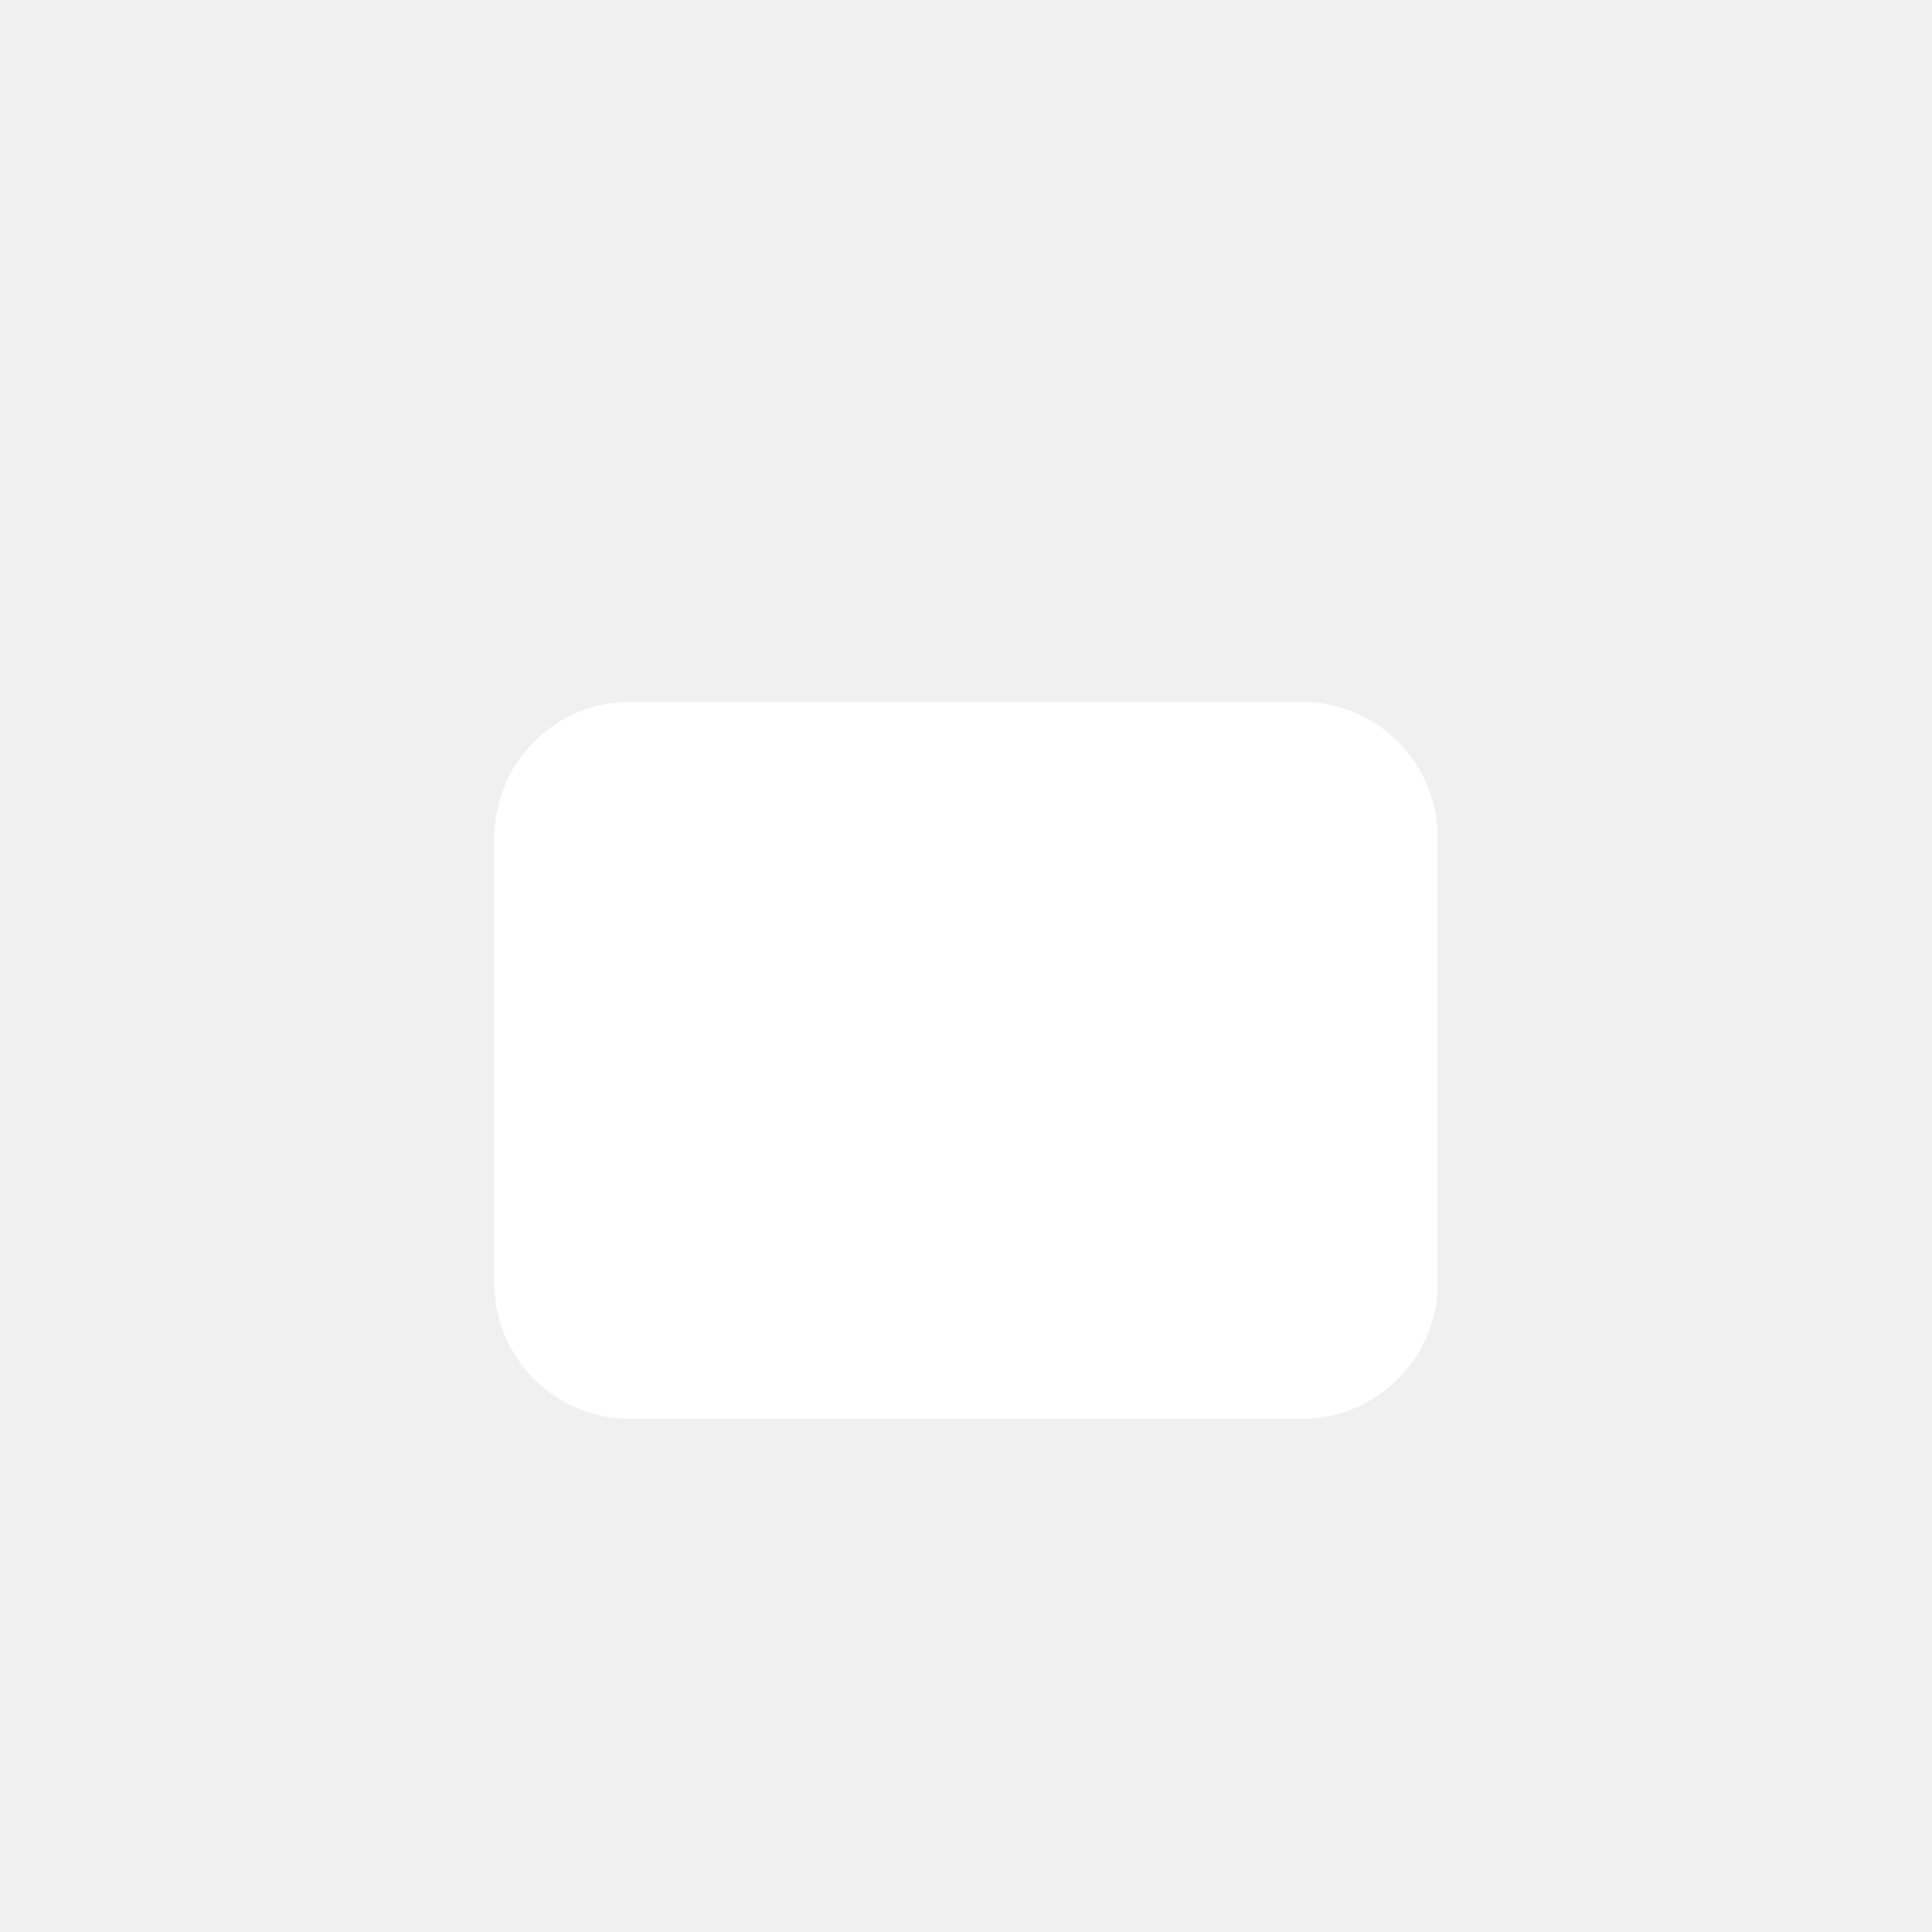
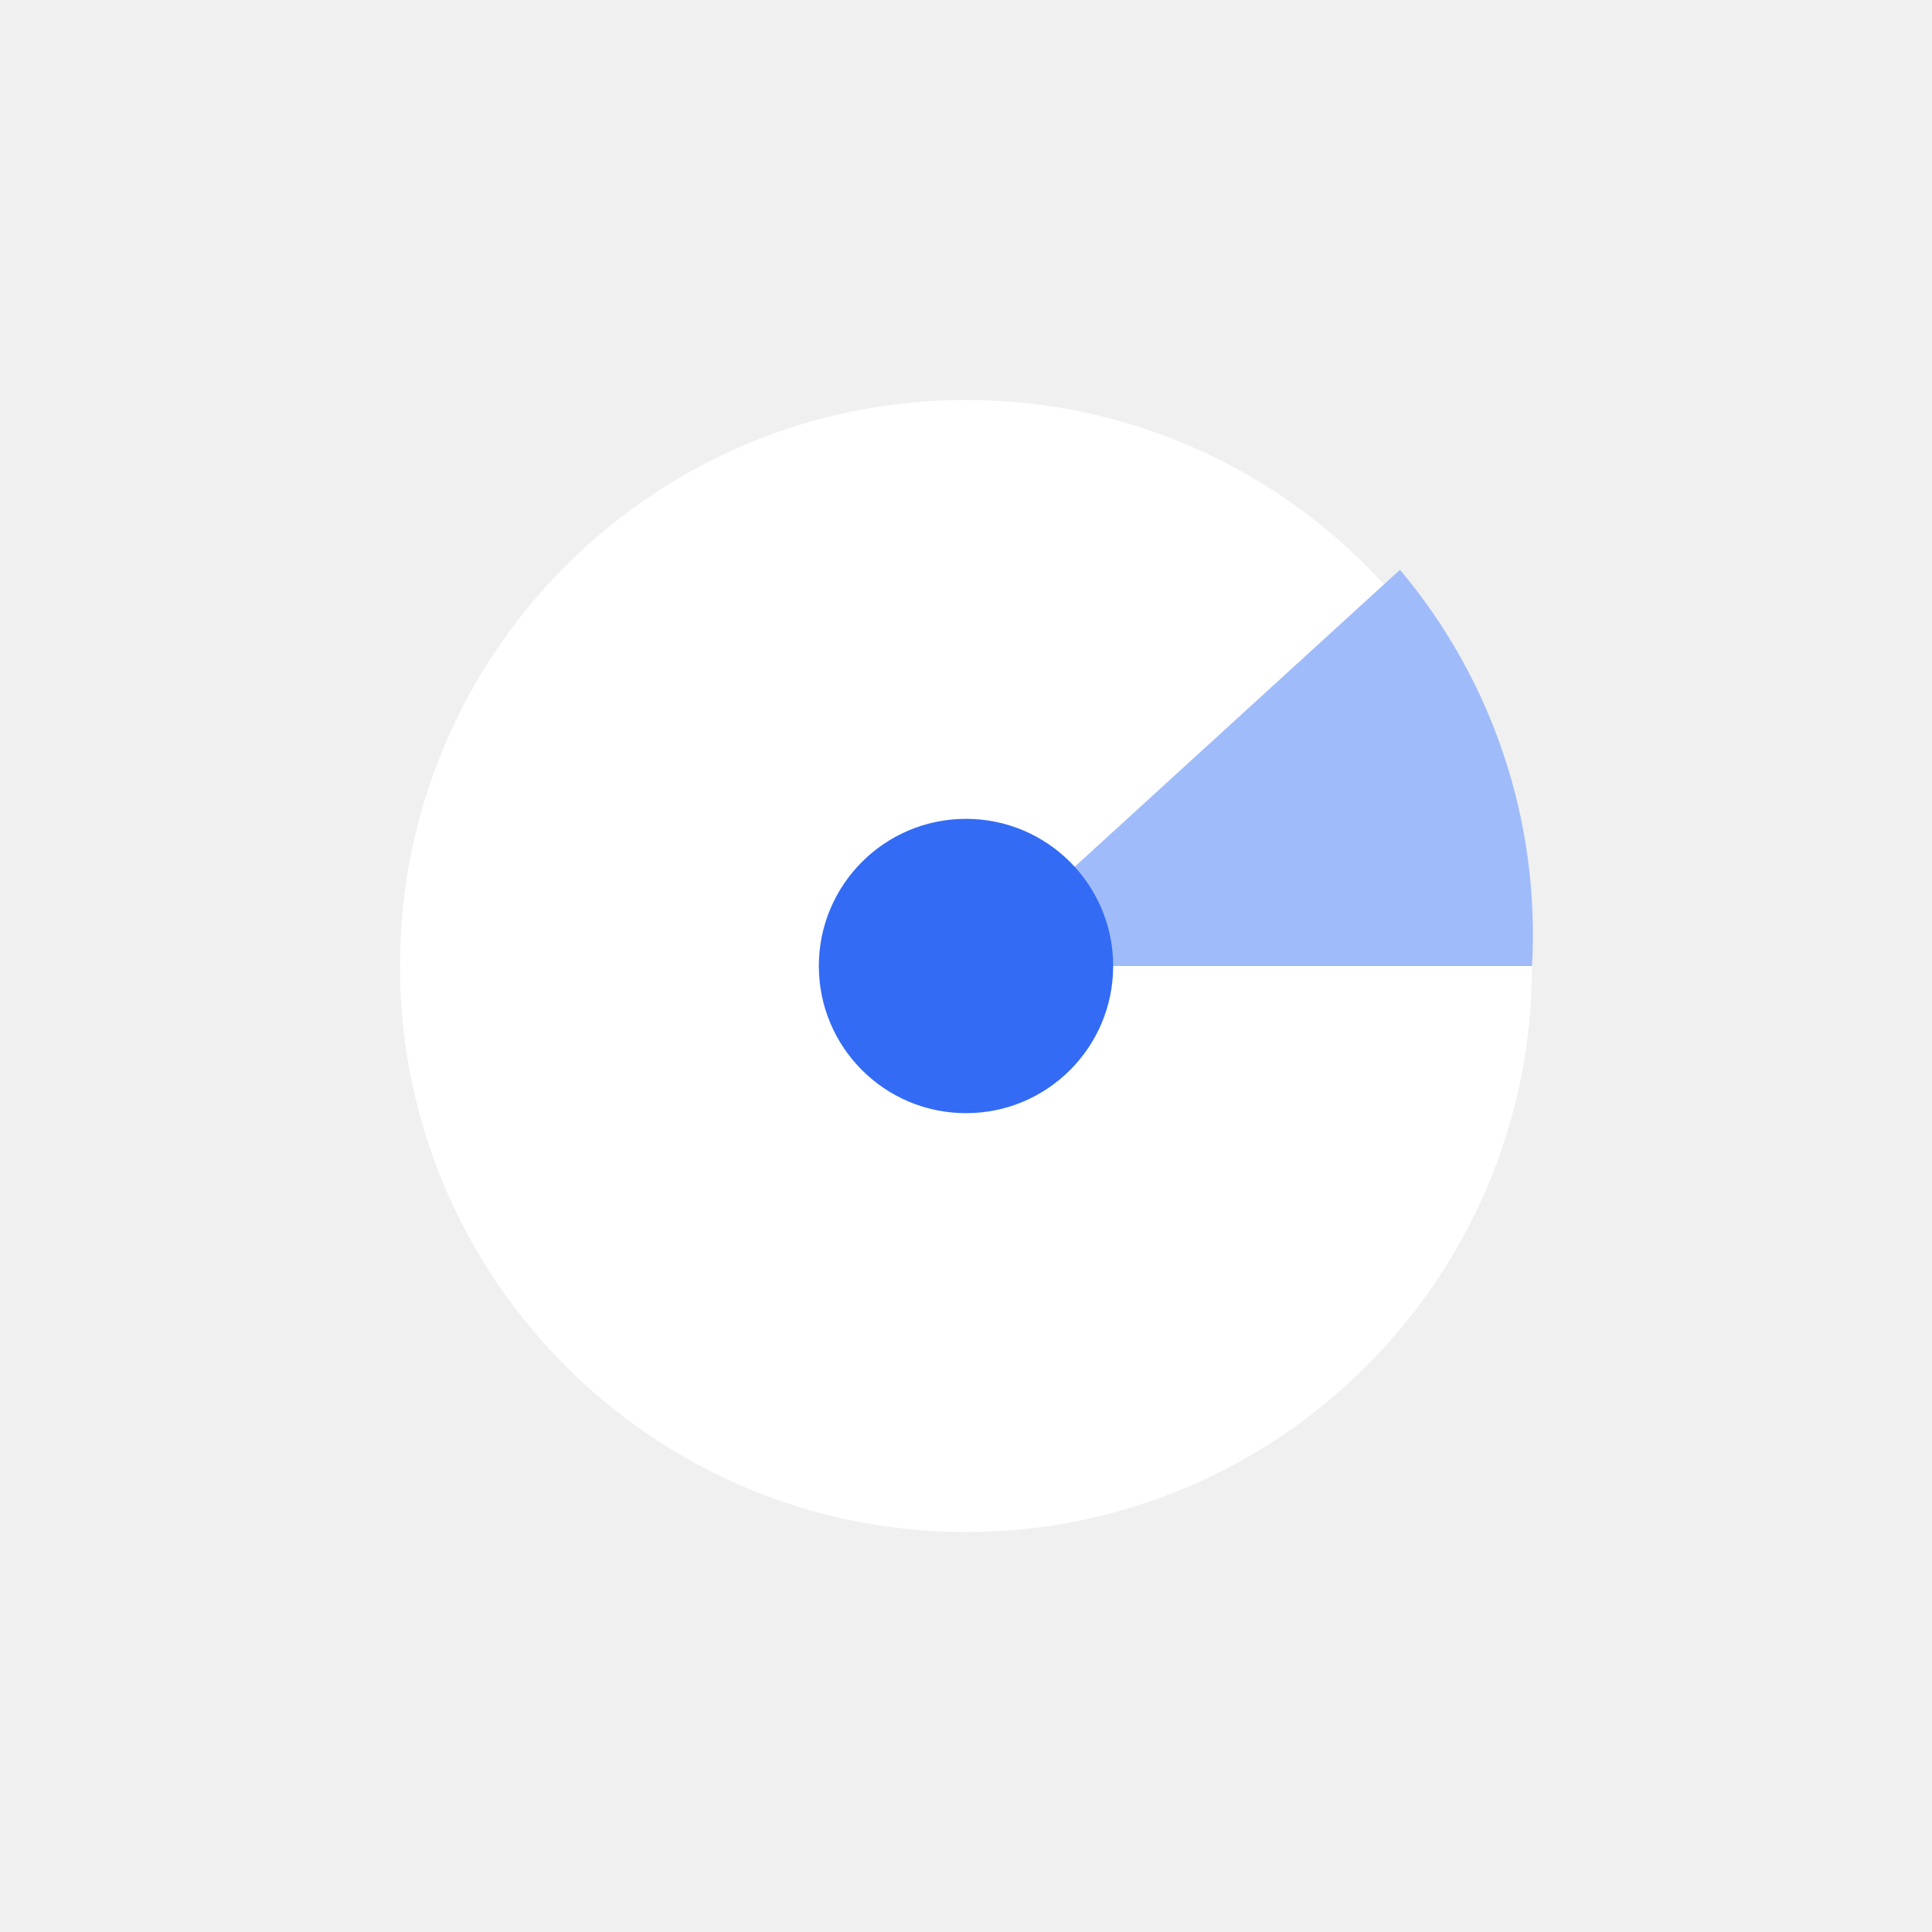
<svg xmlns="http://www.w3.org/2000/svg" width="1024" height="1024" viewBox="0 0 1024 1024">
-   <rect x="262" y="372" width="500" height="380" rx="72" fill="#FFFFFF" />
+   <circle cx="512" cy="512" r="300" fill="#FFFFFF" />
+   <path d="M512 512 L742 302 A300 300 0 0 1 812 512 Z" fill="#9FBBFA" />
+   <circle cx="512" cy="512" r="78" fill="#336BF5" />
</svg>
